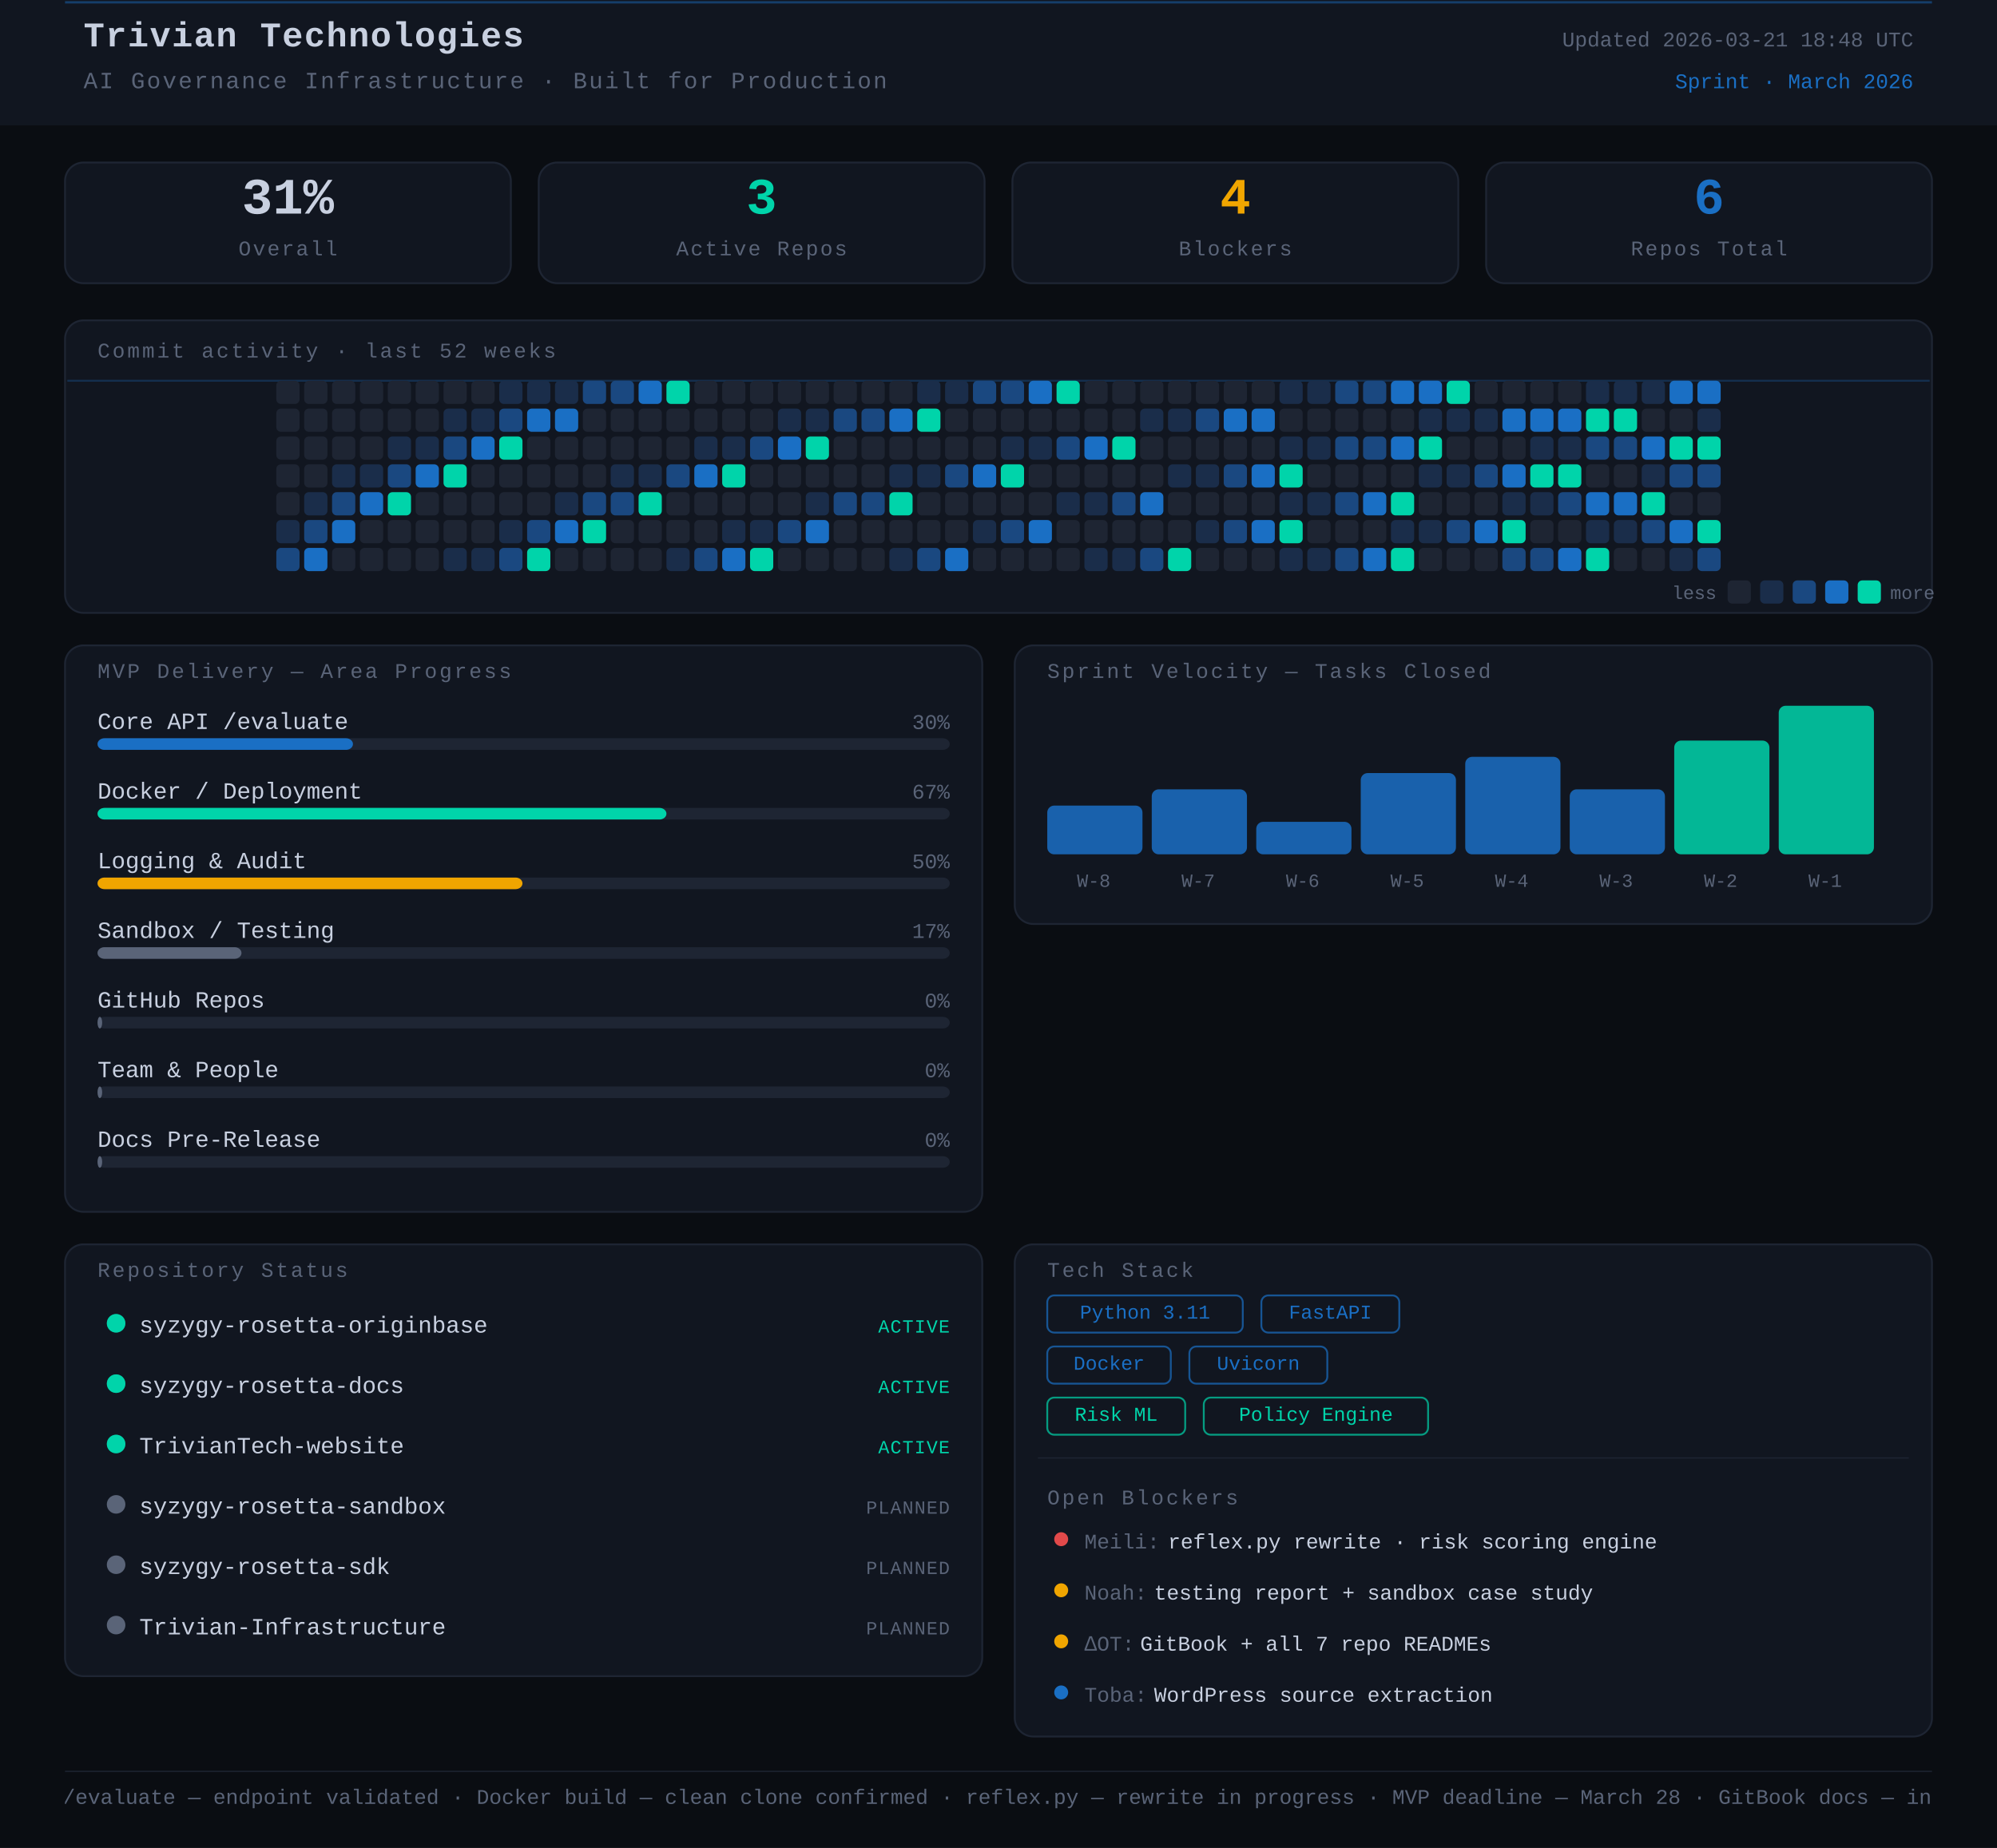
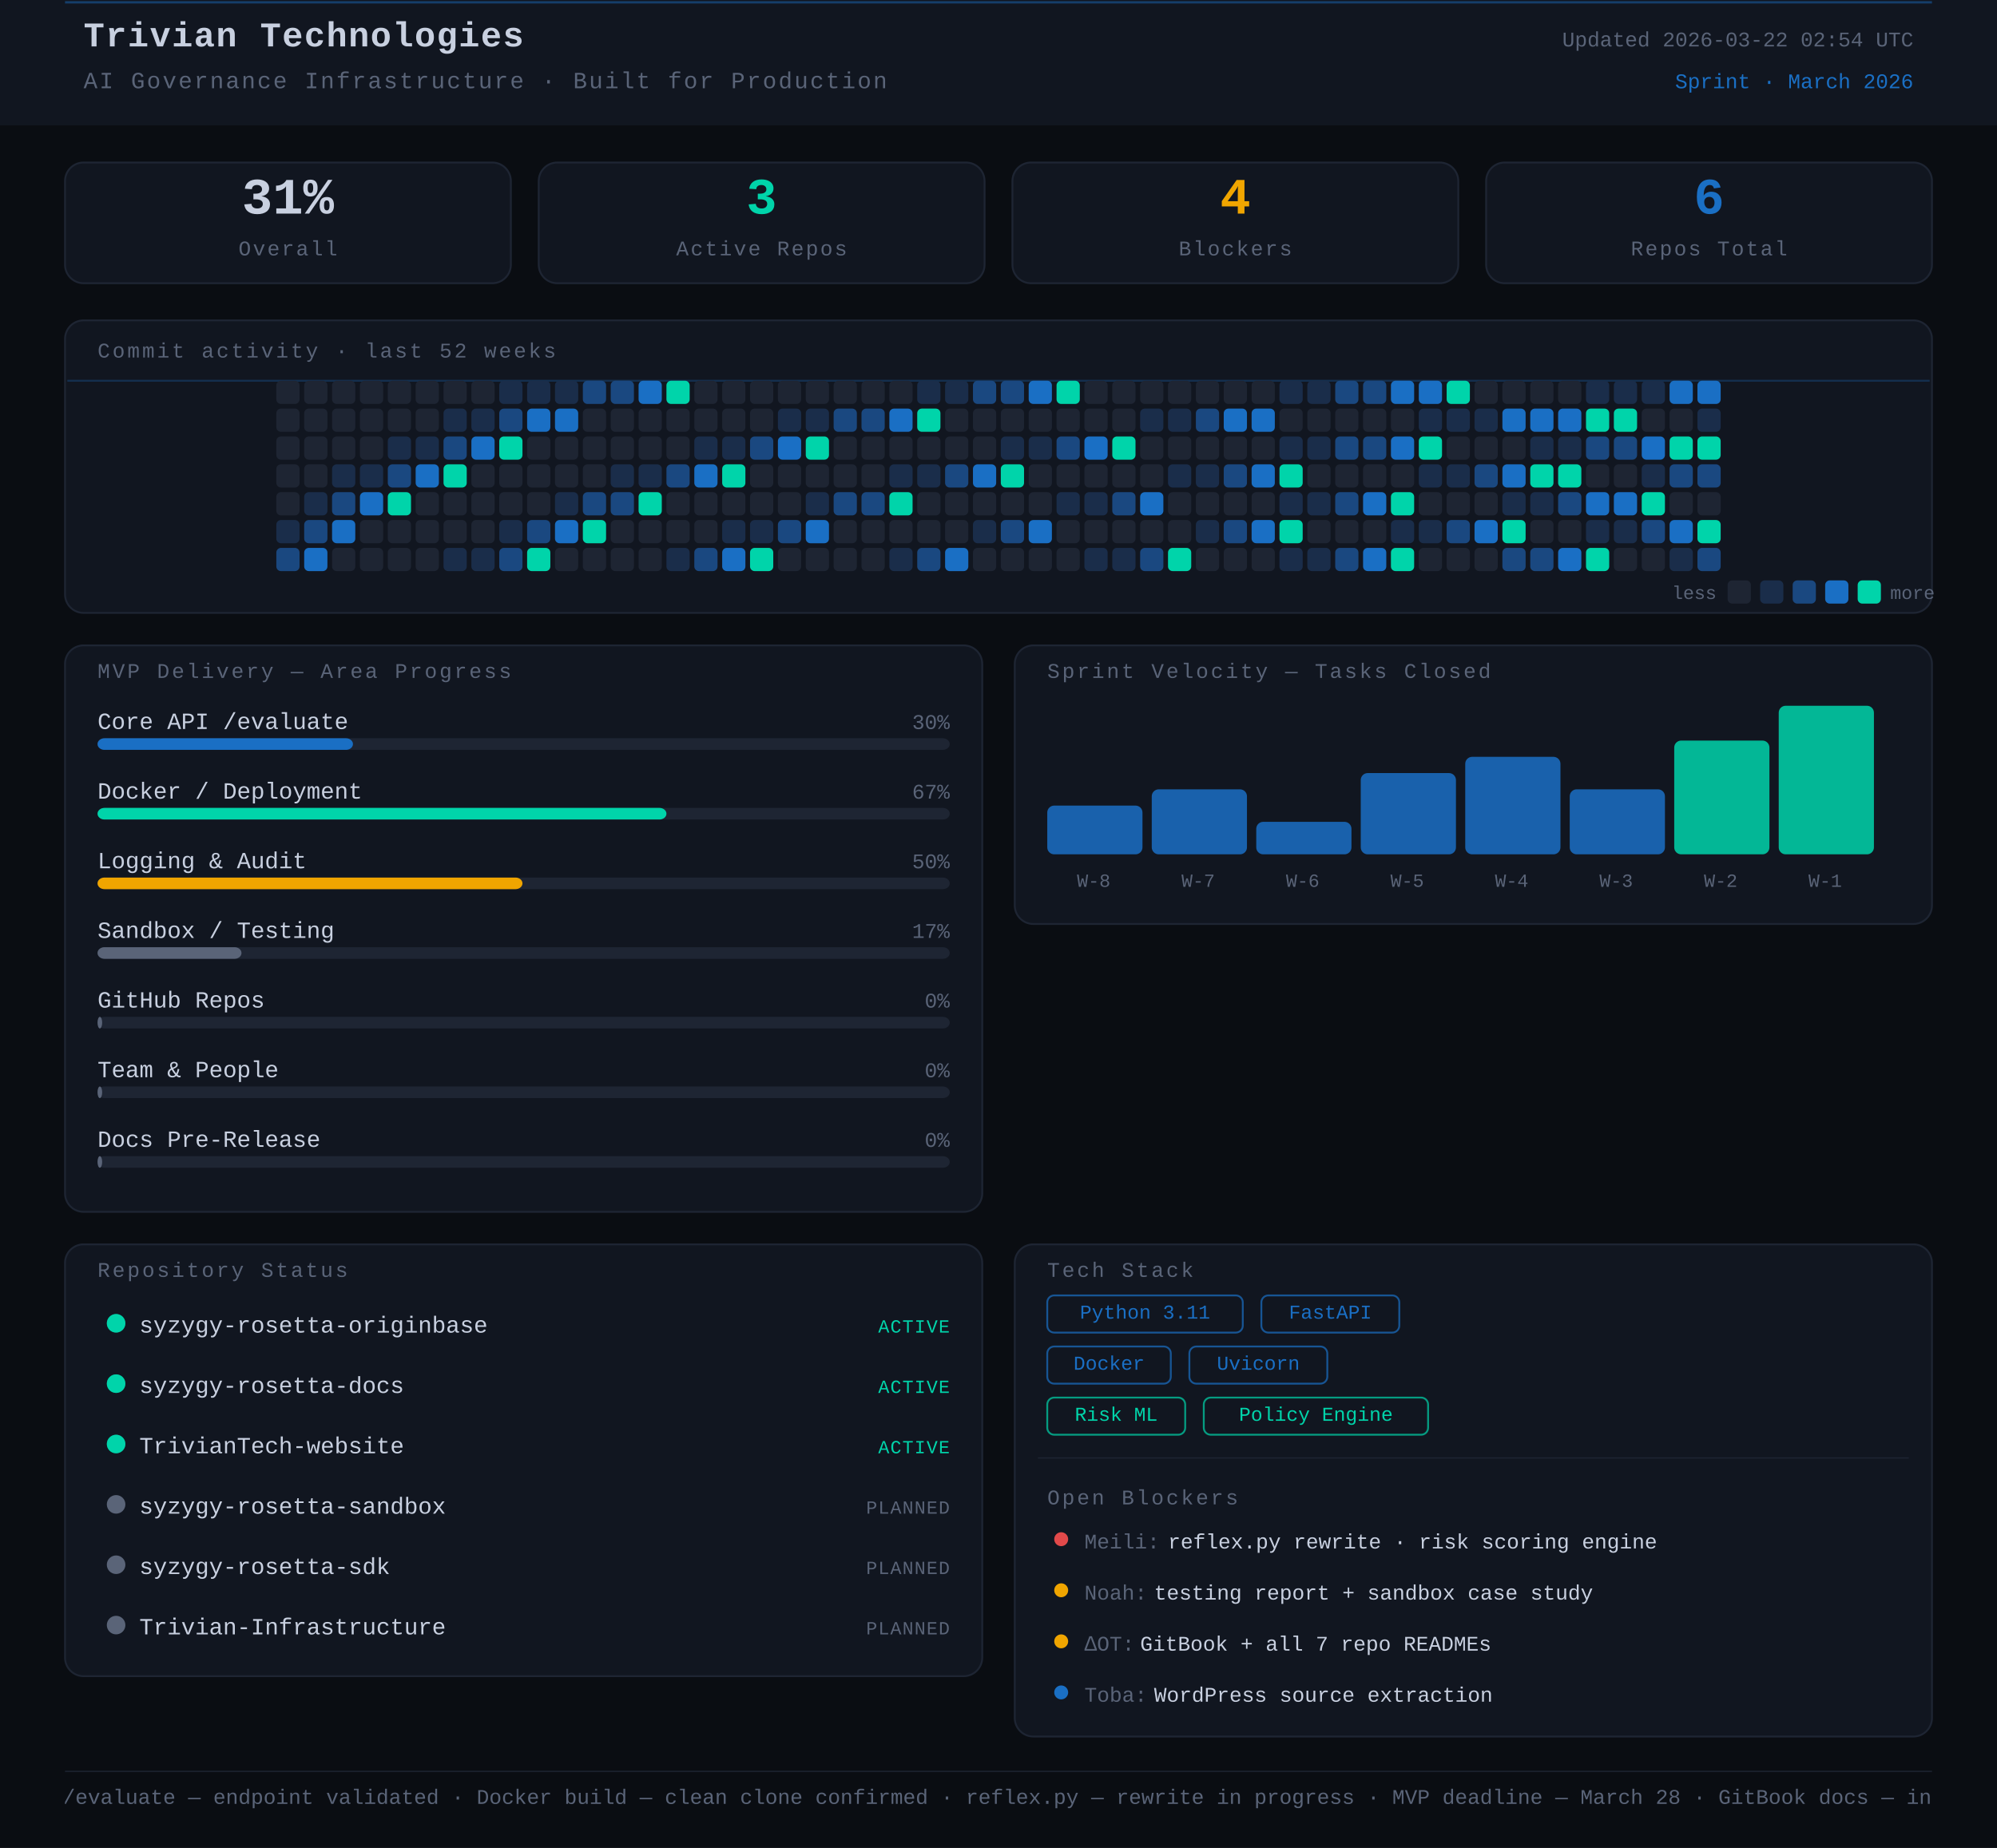
<svg xmlns="http://www.w3.org/2000/svg" width="860" height="796" viewBox="0 0 860 796">
  <rect width="860" height="796" fill="#0a0d12" />
  <style>
      text { font-family: 'JetBrains Mono', 'Courier New', monospace; }
    </style>
  <rect x="0" y="0" width="860" height="54" rx="0" fill="#111620" />
  <line x1="28" y1="1" x2="832" y2="1" stroke="#1A6FC4" stroke-width="1" opacity="0.45" />
  <text x="36" y="20" font-family="monospace" font-size="15" font-weight="700" fill="#c8d0e0" letter-spacing="0.5">Trivian Technologies</text>
  <text x="36" y="38" font-family="monospace" font-size="10" fill="#5a6478" letter-spacing="0.8">AI Governance Infrastructure · Built for Production</text>
-   <text x="824" y="20" font-family="monospace" font-size="9" fill="#5a6478" text-anchor="end">Updated 2026-03-21 18:48 UTC</text>
+   <text x="824" y="20" font-family="monospace" font-size="9" fill="#5a6478" text-anchor="end">Updated 2026-03-22 02:54 UTC</text>
  <text x="824" y="38" font-family="monospace" font-size="9" fill="#1A6FC4" text-anchor="end">Sprint · March 2026</text>
  <rect x="28" y="70" width="192" height="52" rx="8" fill="#111620" stroke="#1e2533" stroke-width="0.8" />
  <text x="124" y="92" font-family="monospace" font-size="22" font-weight="700" fill="#c8d0e0" text-anchor="middle">31%</text>
  <text x="124" y="110" font-family="monospace" font-size="9" fill="#5a6478" text-anchor="middle" letter-spacing="0.8">Overall</text>
  <rect x="232" y="70" width="192" height="52" rx="8" fill="#111620" stroke="#1e2533" stroke-width="0.8" />
  <text x="328" y="92" font-family="monospace" font-size="22" font-weight="700" fill="#00d4aa" text-anchor="middle">3</text>
  <text x="328" y="110" font-family="monospace" font-size="9" fill="#5a6478" text-anchor="middle" letter-spacing="0.8">Active Repos</text>
  <rect x="436" y="70" width="192" height="52" rx="8" fill="#111620" stroke="#1e2533" stroke-width="0.8" />
  <text x="532" y="92" font-family="monospace" font-size="22" font-weight="700" fill="#f0a500" text-anchor="middle">4</text>
  <text x="532" y="110" font-family="monospace" font-size="9" fill="#5a6478" text-anchor="middle" letter-spacing="0.8">Blockers</text>
  <rect x="640" y="70" width="192" height="52" rx="8" fill="#111620" stroke="#1e2533" stroke-width="0.8" />
  <text x="736" y="92" font-family="monospace" font-size="22" font-weight="700" fill="#1A6FC4" text-anchor="middle">6</text>
  <text x="736" y="110" font-family="monospace" font-size="9" fill="#5a6478" text-anchor="middle" letter-spacing="0.8">Repos Total</text>
  <rect x="28" y="138" width="804" height="126" rx="8" fill="#111620" stroke="#1e2533" stroke-width="0.8" />
  <text x="42" y="154" font-family="monospace" font-size="9" fill="#5a6478" letter-spacing="1" text-transform="uppercase">Commit activity · last 52 weeks</text>
  <line x1="29" y1="164" x2="831" y2="164" stroke="#1A6FC4" stroke-width="0.8" opacity="0.3">
    <animate attributeName="y1" from="164" to="262" dur="8s" repeatCount="indefinite" />
    <animate attributeName="y2" from="164" to="262" dur="8s" repeatCount="indefinite" />
  </line>
  <rect x="119" y="164" width="10" height="10" rx="2" fill="#1e2533" />
  <rect x="119" y="176" width="10" height="10" rx="2" fill="#1e2533" />
  <rect x="119" y="188" width="10" height="10" rx="2" fill="#1e2533" />
  <rect x="119" y="200" width="10" height="10" rx="2" fill="#1e2533" />
  <rect x="119" y="212" width="10" height="10" rx="2" fill="#1e2533" />
  <rect x="119" y="224" width="10" height="10" rx="2" fill="#1a2d4a" />
  <rect x="119" y="236" width="10" height="10" rx="2" fill="#1a4880" />
  <rect x="131" y="164" width="10" height="10" rx="2" fill="#1e2533" />
  <rect x="131" y="176" width="10" height="10" rx="2" fill="#1e2533" />
  <rect x="131" y="188" width="10" height="10" rx="2" fill="#1e2533" />
  <rect x="131" y="200" width="10" height="10" rx="2" fill="#1e2533" />
  <rect x="131" y="212" width="10" height="10" rx="2" fill="#1a2d4a" />
  <rect x="131" y="224" width="10" height="10" rx="2" fill="#1a4880" />
  <rect x="131" y="236" width="10" height="10" rx="2" fill="#1A6FC4" />
  <rect x="143" y="164" width="10" height="10" rx="2" fill="#1e2533" />
  <rect x="143" y="176" width="10" height="10" rx="2" fill="#1e2533" />
  <rect x="143" y="188" width="10" height="10" rx="2" fill="#1e2533" />
  <rect x="143" y="200" width="10" height="10" rx="2" fill="#1a2d4a" />
  <rect x="143" y="212" width="10" height="10" rx="2" fill="#1a4880" />
  <rect x="143" y="224" width="10" height="10" rx="2" fill="#1A6FC4" />
  <rect x="143" y="236" width="10" height="10" rx="2" fill="#1e2533" />
  <rect x="155" y="164" width="10" height="10" rx="2" fill="#1e2533" />
  <rect x="155" y="176" width="10" height="10" rx="2" fill="#1e2533" />
  <rect x="155" y="188" width="10" height="10" rx="2" fill="#1e2533" />
  <rect x="155" y="200" width="10" height="10" rx="2" fill="#1a2d4a" />
  <rect x="155" y="212" width="10" height="10" rx="2" fill="#1A6FC4" />
  <rect x="155" y="224" width="10" height="10" rx="2" fill="#1e2533" />
  <rect x="155" y="236" width="10" height="10" rx="2" fill="#1e2533" />
  <rect x="167" y="164" width="10" height="10" rx="2" fill="#1e2533" />
  <rect x="167" y="176" width="10" height="10" rx="2" fill="#1e2533" />
  <rect x="167" y="188" width="10" height="10" rx="2" fill="#1a2d4a" />
  <rect x="167" y="200" width="10" height="10" rx="2" fill="#1a4880" />
  <rect x="167" y="212" width="10" height="10" rx="2" fill="#00d4aa" />
  <rect x="167" y="224" width="10" height="10" rx="2" fill="#1e2533" />
  <rect x="167" y="236" width="10" height="10" rx="2" fill="#1e2533" />
  <rect x="179" y="164" width="10" height="10" rx="2" fill="#1e2533" />
  <rect x="179" y="176" width="10" height="10" rx="2" fill="#1e2533" />
  <rect x="179" y="188" width="10" height="10" rx="2" fill="#1a2d4a" />
  <rect x="179" y="200" width="10" height="10" rx="2" fill="#1A6FC4" />
  <rect x="179" y="212" width="10" height="10" rx="2" fill="#1e2533" />
  <rect x="179" y="224" width="10" height="10" rx="2" fill="#1e2533" />
  <rect x="179" y="236" width="10" height="10" rx="2" fill="#1e2533" />
  <rect x="191" y="164" width="10" height="10" rx="2" fill="#1e2533" />
  <rect x="191" y="176" width="10" height="10" rx="2" fill="#1a2d4a" />
  <rect x="191" y="188" width="10" height="10" rx="2" fill="#1a4880" />
  <rect x="191" y="200" width="10" height="10" rx="2" fill="#00d4aa" />
  <rect x="191" y="212" width="10" height="10" rx="2" fill="#1e2533" />
  <rect x="191" y="224" width="10" height="10" rx="2" fill="#1e2533" />
  <rect x="191" y="236" width="10" height="10" rx="2" fill="#1a2d4a" />
  <rect x="203" y="164" width="10" height="10" rx="2" fill="#1e2533" />
  <rect x="203" y="176" width="10" height="10" rx="2" fill="#1a2d4a" />
  <rect x="203" y="188" width="10" height="10" rx="2" fill="#1A6FC4" />
  <rect x="203" y="200" width="10" height="10" rx="2" fill="#1e2533" />
  <rect x="203" y="212" width="10" height="10" rx="2" fill="#1e2533" />
  <rect x="203" y="224" width="10" height="10" rx="2" fill="#1e2533" />
  <rect x="203" y="236" width="10" height="10" rx="2" fill="#1a2d4a" />
  <rect x="215" y="164" width="10" height="10" rx="2" fill="#1a2d4a" />
  <rect x="215" y="176" width="10" height="10" rx="2" fill="#1a4880" />
  <rect x="215" y="188" width="10" height="10" rx="2" fill="#00d4aa" />
  <rect x="215" y="200" width="10" height="10" rx="2" fill="#1e2533" />
  <rect x="215" y="212" width="10" height="10" rx="2" fill="#1e2533" />
  <rect x="215" y="224" width="10" height="10" rx="2" fill="#1a2d4a" />
  <rect x="215" y="236" width="10" height="10" rx="2" fill="#1a4880" />
  <rect x="227" y="164" width="10" height="10" rx="2" fill="#1a2d4a" />
  <rect x="227" y="176" width="10" height="10" rx="2" fill="#1A6FC4" />
  <rect x="227" y="188" width="10" height="10" rx="2" fill="#1e2533" />
  <rect x="227" y="200" width="10" height="10" rx="2" fill="#1e2533" />
  <rect x="227" y="212" width="10" height="10" rx="2" fill="#1e2533" />
  <rect x="227" y="224" width="10" height="10" rx="2" fill="#1a4880" />
  <rect x="227" y="236" width="10" height="10" rx="2" fill="#00d4aa" />
  <rect x="239" y="164" width="10" height="10" rx="2" fill="#1a2d4a" />
  <rect x="239" y="176" width="10" height="10" rx="2" fill="#1A6FC4" />
  <rect x="239" y="188" width="10" height="10" rx="2" fill="#1e2533" />
  <rect x="239" y="200" width="10" height="10" rx="2" fill="#1e2533" />
  <rect x="239" y="212" width="10" height="10" rx="2" fill="#1a2d4a" />
  <rect x="239" y="224" width="10" height="10" rx="2" fill="#1A6FC4" />
  <rect x="239" y="236" width="10" height="10" rx="2" fill="#1e2533" />
  <rect x="251" y="164" width="10" height="10" rx="2" fill="#1a4880" />
  <rect x="251" y="176" width="10" height="10" rx="2" fill="#1e2533" />
  <rect x="251" y="188" width="10" height="10" rx="2" fill="#1e2533" />
  <rect x="251" y="200" width="10" height="10" rx="2" fill="#1e2533" />
  <rect x="251" y="212" width="10" height="10" rx="2" fill="#1a4880" />
  <rect x="251" y="224" width="10" height="10" rx="2" fill="#00d4aa" />
  <rect x="251" y="236" width="10" height="10" rx="2" fill="#1e2533" />
  <rect x="263" y="164" width="10" height="10" rx="2" fill="#1a4880" />
  <rect x="263" y="176" width="10" height="10" rx="2" fill="#1e2533" />
  <rect x="263" y="188" width="10" height="10" rx="2" fill="#1e2533" />
  <rect x="263" y="200" width="10" height="10" rx="2" fill="#1a2d4a" />
  <rect x="263" y="212" width="10" height="10" rx="2" fill="#1a4880" />
  <rect x="263" y="224" width="10" height="10" rx="2" fill="#1e2533" />
  <rect x="263" y="236" width="10" height="10" rx="2" fill="#1e2533" />
  <rect x="275" y="164" width="10" height="10" rx="2" fill="#1A6FC4" />
  <rect x="275" y="176" width="10" height="10" rx="2" fill="#1e2533" />
  <rect x="275" y="188" width="10" height="10" rx="2" fill="#1e2533" />
  <rect x="275" y="200" width="10" height="10" rx="2" fill="#1a2d4a" />
  <rect x="275" y="212" width="10" height="10" rx="2" fill="#00d4aa" />
  <rect x="275" y="224" width="10" height="10" rx="2" fill="#1e2533" />
  <rect x="275" y="236" width="10" height="10" rx="2" fill="#1e2533" />
  <rect x="287" y="164" width="10" height="10" rx="2" fill="#00d4aa" />
  <rect x="287" y="176" width="10" height="10" rx="2" fill="#1e2533" />
  <rect x="287" y="188" width="10" height="10" rx="2" fill="#1e2533" />
  <rect x="287" y="200" width="10" height="10" rx="2" fill="#1a4880" />
  <rect x="287" y="212" width="10" height="10" rx="2" fill="#1e2533" />
  <rect x="287" y="224" width="10" height="10" rx="2" fill="#1e2533" />
  <rect x="287" y="236" width="10" height="10" rx="2" fill="#1a2d4a" />
  <rect x="299" y="164" width="10" height="10" rx="2" fill="#1e2533" />
  <rect x="299" y="176" width="10" height="10" rx="2" fill="#1e2533" />
  <rect x="299" y="188" width="10" height="10" rx="2" fill="#1a2d4a" />
  <rect x="299" y="200" width="10" height="10" rx="2" fill="#1A6FC4" />
  <rect x="299" y="212" width="10" height="10" rx="2" fill="#1e2533" />
  <rect x="299" y="224" width="10" height="10" rx="2" fill="#1e2533" />
  <rect x="299" y="236" width="10" height="10" rx="2" fill="#1a4880" />
  <rect x="311" y="164" width="10" height="10" rx="2" fill="#1e2533" />
  <rect x="311" y="176" width="10" height="10" rx="2" fill="#1e2533" />
  <rect x="311" y="188" width="10" height="10" rx="2" fill="#1a2d4a" />
  <rect x="311" y="200" width="10" height="10" rx="2" fill="#00d4aa" />
  <rect x="311" y="212" width="10" height="10" rx="2" fill="#1e2533" />
  <rect x="311" y="224" width="10" height="10" rx="2" fill="#1a2d4a" />
  <rect x="311" y="236" width="10" height="10" rx="2" fill="#1A6FC4" />
  <rect x="323" y="164" width="10" height="10" rx="2" fill="#1e2533" />
  <rect x="323" y="176" width="10" height="10" rx="2" fill="#1e2533" />
  <rect x="323" y="188" width="10" height="10" rx="2" fill="#1a4880" />
  <rect x="323" y="200" width="10" height="10" rx="2" fill="#1e2533" />
  <rect x="323" y="212" width="10" height="10" rx="2" fill="#1e2533" />
  <rect x="323" y="224" width="10" height="10" rx="2" fill="#1a2d4a" />
  <rect x="323" y="236" width="10" height="10" rx="2" fill="#00d4aa" />
  <rect x="335" y="164" width="10" height="10" rx="2" fill="#1e2533" />
  <rect x="335" y="176" width="10" height="10" rx="2" fill="#1a2d4a" />
  <rect x="335" y="188" width="10" height="10" rx="2" fill="#1A6FC4" />
  <rect x="335" y="200" width="10" height="10" rx="2" fill="#1e2533" />
  <rect x="335" y="212" width="10" height="10" rx="2" fill="#1e2533" />
  <rect x="335" y="224" width="10" height="10" rx="2" fill="#1a4880" />
  <rect x="335" y="236" width="10" height="10" rx="2" fill="#1e2533" />
  <rect x="347" y="164" width="10" height="10" rx="2" fill="#1e2533" />
  <rect x="347" y="176" width="10" height="10" rx="2" fill="#1a2d4a" />
  <rect x="347" y="188" width="10" height="10" rx="2" fill="#00d4aa" />
  <rect x="347" y="200" width="10" height="10" rx="2" fill="#1e2533" />
  <rect x="347" y="212" width="10" height="10" rx="2" fill="#1a2d4a" />
  <rect x="347" y="224" width="10" height="10" rx="2" fill="#1A6FC4" />
  <rect x="347" y="236" width="10" height="10" rx="2" fill="#1e2533" />
  <rect x="359" y="164" width="10" height="10" rx="2" fill="#1e2533" />
  <rect x="359" y="176" width="10" height="10" rx="2" fill="#1a4880" />
  <rect x="359" y="188" width="10" height="10" rx="2" fill="#1e2533" />
  <rect x="359" y="200" width="10" height="10" rx="2" fill="#1e2533" />
  <rect x="359" y="212" width="10" height="10" rx="2" fill="#1a4880" />
  <rect x="359" y="224" width="10" height="10" rx="2" fill="#1e2533" />
  <rect x="359" y="236" width="10" height="10" rx="2" fill="#1e2533" />
  <rect x="371" y="164" width="10" height="10" rx="2" fill="#1e2533" />
  <rect x="371" y="176" width="10" height="10" rx="2" fill="#1a4880" />
  <rect x="371" y="188" width="10" height="10" rx="2" fill="#1e2533" />
  <rect x="371" y="200" width="10" height="10" rx="2" fill="#1e2533" />
  <rect x="371" y="212" width="10" height="10" rx="2" fill="#1a4880" />
  <rect x="371" y="224" width="10" height="10" rx="2" fill="#1e2533" />
  <rect x="371" y="236" width="10" height="10" rx="2" fill="#1e2533" />
  <rect x="383" y="164" width="10" height="10" rx="2" fill="#1e2533" />
  <rect x="383" y="176" width="10" height="10" rx="2" fill="#1A6FC4" />
  <rect x="383" y="188" width="10" height="10" rx="2" fill="#1e2533" />
  <rect x="383" y="200" width="10" height="10" rx="2" fill="#1a2d4a" />
  <rect x="383" y="212" width="10" height="10" rx="2" fill="#00d4aa" />
  <rect x="383" y="224" width="10" height="10" rx="2" fill="#1e2533" />
  <rect x="383" y="236" width="10" height="10" rx="2" fill="#1a2d4a" />
  <rect x="395" y="164" width="10" height="10" rx="2" fill="#1a2d4a" />
  <rect x="395" y="176" width="10" height="10" rx="2" fill="#00d4aa" />
  <rect x="395" y="188" width="10" height="10" rx="2" fill="#1e2533" />
  <rect x="395" y="200" width="10" height="10" rx="2" fill="#1a2d4a" />
  <rect x="395" y="212" width="10" height="10" rx="2" fill="#1e2533" />
  <rect x="395" y="224" width="10" height="10" rx="2" fill="#1e2533" />
  <rect x="395" y="236" width="10" height="10" rx="2" fill="#1a4880" />
  <rect x="407" y="164" width="10" height="10" rx="2" fill="#1a2d4a" />
  <rect x="407" y="176" width="10" height="10" rx="2" fill="#1e2533" />
  <rect x="407" y="188" width="10" height="10" rx="2" fill="#1e2533" />
  <rect x="407" y="200" width="10" height="10" rx="2" fill="#1a4880" />
  <rect x="407" y="212" width="10" height="10" rx="2" fill="#1e2533" />
  <rect x="407" y="224" width="10" height="10" rx="2" fill="#1e2533" />
  <rect x="407" y="236" width="10" height="10" rx="2" fill="#1A6FC4" />
  <rect x="419" y="164" width="10" height="10" rx="2" fill="#1a4880" />
  <rect x="419" y="176" width="10" height="10" rx="2" fill="#1e2533" />
  <rect x="419" y="188" width="10" height="10" rx="2" fill="#1e2533" />
  <rect x="419" y="200" width="10" height="10" rx="2" fill="#1A6FC4" />
  <rect x="419" y="212" width="10" height="10" rx="2" fill="#1e2533" />
  <rect x="419" y="224" width="10" height="10" rx="2" fill="#1a2d4a" />
  <rect x="419" y="236" width="10" height="10" rx="2" fill="#1e2533" />
  <rect x="431" y="164" width="10" height="10" rx="2" fill="#1a4880" />
  <rect x="431" y="176" width="10" height="10" rx="2" fill="#1e2533" />
  <rect x="431" y="188" width="10" height="10" rx="2" fill="#1a2d4a" />
  <rect x="431" y="200" width="10" height="10" rx="2" fill="#00d4aa" />
  <rect x="431" y="212" width="10" height="10" rx="2" fill="#1e2533" />
  <rect x="431" y="224" width="10" height="10" rx="2" fill="#1a4880" />
  <rect x="431" y="236" width="10" height="10" rx="2" fill="#1e2533" />
  <rect x="443" y="164" width="10" height="10" rx="2" fill="#1A6FC4" />
  <rect x="443" y="176" width="10" height="10" rx="2" fill="#1e2533" />
  <rect x="443" y="188" width="10" height="10" rx="2" fill="#1a2d4a" />
  <rect x="443" y="200" width="10" height="10" rx="2" fill="#1e2533" />
  <rect x="443" y="212" width="10" height="10" rx="2" fill="#1e2533" />
  <rect x="443" y="224" width="10" height="10" rx="2" fill="#1A6FC4" />
  <rect x="443" y="236" width="10" height="10" rx="2" fill="#1e2533" />
  <rect x="455" y="164" width="10" height="10" rx="2" fill="#00d4aa" />
  <rect x="455" y="176" width="10" height="10" rx="2" fill="#1e2533" />
  <rect x="455" y="188" width="10" height="10" rx="2" fill="#1a4880" />
  <rect x="455" y="200" width="10" height="10" rx="2" fill="#1e2533" />
  <rect x="455" y="212" width="10" height="10" rx="2" fill="#1a2d4a" />
  <rect x="455" y="224" width="10" height="10" rx="2" fill="#1e2533" />
  <rect x="455" y="236" width="10" height="10" rx="2" fill="#1e2533" />
  <rect x="467" y="164" width="10" height="10" rx="2" fill="#1e2533" />
  <rect x="467" y="176" width="10" height="10" rx="2" fill="#1e2533" />
  <rect x="467" y="188" width="10" height="10" rx="2" fill="#1A6FC4" />
  <rect x="467" y="200" width="10" height="10" rx="2" fill="#1e2533" />
  <rect x="467" y="212" width="10" height="10" rx="2" fill="#1a2d4a" />
  <rect x="467" y="224" width="10" height="10" rx="2" fill="#1e2533" />
  <rect x="467" y="236" width="10" height="10" rx="2" fill="#1a2d4a" />
  <rect x="479" y="164" width="10" height="10" rx="2" fill="#1e2533" />
  <rect x="479" y="176" width="10" height="10" rx="2" fill="#1e2533" />
  <rect x="479" y="188" width="10" height="10" rx="2" fill="#00d4aa" />
  <rect x="479" y="200" width="10" height="10" rx="2" fill="#1e2533" />
  <rect x="479" y="212" width="10" height="10" rx="2" fill="#1a4880" />
  <rect x="479" y="224" width="10" height="10" rx="2" fill="#1e2533" />
  <rect x="479" y="236" width="10" height="10" rx="2" fill="#1a2d4a" />
  <rect x="491" y="164" width="10" height="10" rx="2" fill="#1e2533" />
  <rect x="491" y="176" width="10" height="10" rx="2" fill="#1a2d4a" />
  <rect x="491" y="188" width="10" height="10" rx="2" fill="#1e2533" />
  <rect x="491" y="200" width="10" height="10" rx="2" fill="#1e2533" />
  <rect x="491" y="212" width="10" height="10" rx="2" fill="#1A6FC4" />
  <rect x="491" y="224" width="10" height="10" rx="2" fill="#1e2533" />
  <rect x="491" y="236" width="10" height="10" rx="2" fill="#1a4880" />
  <rect x="503" y="164" width="10" height="10" rx="2" fill="#1e2533" />
  <rect x="503" y="176" width="10" height="10" rx="2" fill="#1a2d4a" />
  <rect x="503" y="188" width="10" height="10" rx="2" fill="#1e2533" />
  <rect x="503" y="200" width="10" height="10" rx="2" fill="#1a2d4a" />
  <rect x="503" y="212" width="10" height="10" rx="2" fill="#1e2533" />
  <rect x="503" y="224" width="10" height="10" rx="2" fill="#1e2533" />
  <rect x="503" y="236" width="10" height="10" rx="2" fill="#00d4aa" />
  <rect x="515" y="164" width="10" height="10" rx="2" fill="#1e2533" />
  <rect x="515" y="176" width="10" height="10" rx="2" fill="#1a4880" />
  <rect x="515" y="188" width="10" height="10" rx="2" fill="#1e2533" />
  <rect x="515" y="200" width="10" height="10" rx="2" fill="#1a2d4a" />
  <rect x="515" y="212" width="10" height="10" rx="2" fill="#1e2533" />
  <rect x="515" y="224" width="10" height="10" rx="2" fill="#1a2d4a" />
  <rect x="515" y="236" width="10" height="10" rx="2" fill="#1e2533" />
  <rect x="527" y="164" width="10" height="10" rx="2" fill="#1e2533" />
  <rect x="527" y="176" width="10" height="10" rx="2" fill="#1A6FC4" />
  <rect x="527" y="188" width="10" height="10" rx="2" fill="#1e2533" />
  <rect x="527" y="200" width="10" height="10" rx="2" fill="#1a4880" />
  <rect x="527" y="212" width="10" height="10" rx="2" fill="#1e2533" />
  <rect x="527" y="224" width="10" height="10" rx="2" fill="#1a4880" />
  <rect x="527" y="236" width="10" height="10" rx="2" fill="#1e2533" />
  <rect x="539" y="164" width="10" height="10" rx="2" fill="#1e2533" />
  <rect x="539" y="176" width="10" height="10" rx="2" fill="#1A6FC4" />
  <rect x="539" y="188" width="10" height="10" rx="2" fill="#1e2533" />
  <rect x="539" y="200" width="10" height="10" rx="2" fill="#1A6FC4" />
  <rect x="539" y="212" width="10" height="10" rx="2" fill="#1e2533" />
  <rect x="539" y="224" width="10" height="10" rx="2" fill="#1A6FC4" />
  <rect x="539" y="236" width="10" height="10" rx="2" fill="#1e2533" />
  <rect x="551" y="164" width="10" height="10" rx="2" fill="#1a2d4a" />
  <rect x="551" y="176" width="10" height="10" rx="2" fill="#1e2533" />
  <rect x="551" y="188" width="10" height="10" rx="2" fill="#1a2d4a" />
  <rect x="551" y="200" width="10" height="10" rx="2" fill="#00d4aa" />
  <rect x="551" y="212" width="10" height="10" rx="2" fill="#1a2d4a" />
  <rect x="551" y="224" width="10" height="10" rx="2" fill="#00d4aa" />
  <rect x="551" y="236" width="10" height="10" rx="2" fill="#1a2d4a" />
  <rect x="563" y="164" width="10" height="10" rx="2" fill="#1a2d4a" />
  <rect x="563" y="176" width="10" height="10" rx="2" fill="#1e2533" />
  <rect x="563" y="188" width="10" height="10" rx="2" fill="#1a2d4a" />
  <rect x="563" y="200" width="10" height="10" rx="2" fill="#1e2533" />
  <rect x="563" y="212" width="10" height="10" rx="2" fill="#1a2d4a" />
  <rect x="563" y="224" width="10" height="10" rx="2" fill="#1e2533" />
  <rect x="563" y="236" width="10" height="10" rx="2" fill="#1a2d4a" />
  <rect x="575" y="164" width="10" height="10" rx="2" fill="#1a4880" />
  <rect x="575" y="176" width="10" height="10" rx="2" fill="#1e2533" />
  <rect x="575" y="188" width="10" height="10" rx="2" fill="#1a4880" />
  <rect x="575" y="200" width="10" height="10" rx="2" fill="#1e2533" />
  <rect x="575" y="212" width="10" height="10" rx="2" fill="#1a4880" />
  <rect x="575" y="224" width="10" height="10" rx="2" fill="#1e2533" />
  <rect x="575" y="236" width="10" height="10" rx="2" fill="#1a4880" />
  <rect x="587" y="164" width="10" height="10" rx="2" fill="#1a4880" />
  <rect x="587" y="176" width="10" height="10" rx="2" fill="#1e2533" />
  <rect x="587" y="188" width="10" height="10" rx="2" fill="#1a4880" />
  <rect x="587" y="200" width="10" height="10" rx="2" fill="#1e2533" />
  <rect x="587" y="212" width="10" height="10" rx="2" fill="#1A6FC4" />
  <rect x="587" y="224" width="10" height="10" rx="2" fill="#1e2533" />
  <rect x="587" y="236" width="10" height="10" rx="2" fill="#1A6FC4" />
  <rect x="599" y="164" width="10" height="10" rx="2" fill="#1A6FC4" />
  <rect x="599" y="176" width="10" height="10" rx="2" fill="#1e2533" />
  <rect x="599" y="188" width="10" height="10" rx="2" fill="#1A6FC4" />
  <rect x="599" y="200" width="10" height="10" rx="2" fill="#1e2533" />
  <rect x="599" y="212" width="10" height="10" rx="2" fill="#00d4aa" />
  <rect x="599" y="224" width="10" height="10" rx="2" fill="#1a2d4a" />
  <rect x="599" y="236" width="10" height="10" rx="2" fill="#00d4aa" />
  <rect x="611" y="164" width="10" height="10" rx="2" fill="#1A6FC4" />
  <rect x="611" y="176" width="10" height="10" rx="2" fill="#1a2d4a" />
  <rect x="611" y="188" width="10" height="10" rx="2" fill="#00d4aa" />
  <rect x="611" y="200" width="10" height="10" rx="2" fill="#1a2d4a" />
  <rect x="611" y="212" width="10" height="10" rx="2" fill="#1e2533" />
  <rect x="611" y="224" width="10" height="10" rx="2" fill="#1a2d4a" />
  <rect x="611" y="236" width="10" height="10" rx="2" fill="#1e2533" />
  <rect x="623" y="164" width="10" height="10" rx="2" fill="#00d4aa" />
  <rect x="623" y="176" width="10" height="10" rx="2" fill="#1a2d4a" />
  <rect x="623" y="188" width="10" height="10" rx="2" fill="#1e2533" />
  <rect x="623" y="200" width="10" height="10" rx="2" fill="#1a2d4a" />
  <rect x="623" y="212" width="10" height="10" rx="2" fill="#1e2533" />
  <rect x="623" y="224" width="10" height="10" rx="2" fill="#1a4880" />
  <rect x="623" y="236" width="10" height="10" rx="2" fill="#1e2533" />
  <rect x="635" y="164" width="10" height="10" rx="2" fill="#1e2533" />
  <rect x="635" y="176" width="10" height="10" rx="2" fill="#1a2d4a" />
  <rect x="635" y="188" width="10" height="10" rx="2" fill="#1e2533" />
  <rect x="635" y="200" width="10" height="10" rx="2" fill="#1a4880" />
  <rect x="635" y="212" width="10" height="10" rx="2" fill="#1e2533" />
  <rect x="635" y="224" width="10" height="10" rx="2" fill="#1A6FC4" />
  <rect x="635" y="236" width="10" height="10" rx="2" fill="#1e2533" />
  <rect x="647" y="164" width="10" height="10" rx="2" fill="#1e2533" />
  <rect x="647" y="176" width="10" height="10" rx="2" fill="#1A6FC4" />
  <rect x="647" y="188" width="10" height="10" rx="2" fill="#1e2533" />
  <rect x="647" y="200" width="10" height="10" rx="2" fill="#1A6FC4" />
  <rect x="647" y="212" width="10" height="10" rx="2" fill="#1a2d4a" />
  <rect x="647" y="224" width="10" height="10" rx="2" fill="#00d4aa" />
  <rect x="647" y="236" width="10" height="10" rx="2" fill="#1a4880" />
  <rect x="659" y="164" width="10" height="10" rx="2" fill="#1e2533" />
  <rect x="659" y="176" width="10" height="10" rx="2" fill="#1A6FC4" />
  <rect x="659" y="188" width="10" height="10" rx="2" fill="#1a2d4a" />
  <rect x="659" y="200" width="10" height="10" rx="2" fill="#00d4aa" />
  <rect x="659" y="212" width="10" height="10" rx="2" fill="#1a2d4a" />
  <rect x="659" y="224" width="10" height="10" rx="2" fill="#1e2533" />
  <rect x="659" y="236" width="10" height="10" rx="2" fill="#1a4880" />
  <rect x="671" y="164" width="10" height="10" rx="2" fill="#1e2533" />
  <rect x="671" y="176" width="10" height="10" rx="2" fill="#1A6FC4" />
  <rect x="671" y="188" width="10" height="10" rx="2" fill="#1a2d4a" />
  <rect x="671" y="200" width="10" height="10" rx="2" fill="#00d4aa" />
  <rect x="671" y="212" width="10" height="10" rx="2" fill="#1a4880" />
  <rect x="671" y="224" width="10" height="10" rx="2" fill="#1e2533" />
  <rect x="671" y="236" width="10" height="10" rx="2" fill="#1A6FC4" />
  <rect x="683" y="164" width="10" height="10" rx="2" fill="#1a2d4a" />
  <rect x="683" y="176" width="10" height="10" rx="2" fill="#00d4aa" />
  <rect x="683" y="188" width="10" height="10" rx="2" fill="#1a4880" />
  <rect x="683" y="200" width="10" height="10" rx="2" fill="#1e2533" />
  <rect x="683" y="212" width="10" height="10" rx="2" fill="#1A6FC4" />
  <rect x="683" y="224" width="10" height="10" rx="2" fill="#1a2d4a" />
  <rect x="683" y="236" width="10" height="10" rx="2" fill="#00d4aa" />
  <rect x="695" y="164" width="10" height="10" rx="2" fill="#1a2d4a" />
  <rect x="695" y="176" width="10" height="10" rx="2" fill="#00d4aa" />
  <rect x="695" y="188" width="10" height="10" rx="2" fill="#1a4880" />
  <rect x="695" y="200" width="10" height="10" rx="2" fill="#1e2533" />
  <rect x="695" y="212" width="10" height="10" rx="2" fill="#1A6FC4" />
  <rect x="695" y="224" width="10" height="10" rx="2" fill="#1a2d4a" />
  <rect x="695" y="236" width="10" height="10" rx="2" fill="#1e2533" />
  <rect x="707" y="164" width="10" height="10" rx="2" fill="#1a2d4a" />
  <rect x="707" y="176" width="10" height="10" rx="2" fill="#1e2533" />
  <rect x="707" y="188" width="10" height="10" rx="2" fill="#1A6FC4" />
  <rect x="707" y="200" width="10" height="10" rx="2" fill="#1a2d4a" />
  <rect x="707" y="212" width="10" height="10" rx="2" fill="#00d4aa" />
  <rect x="707" y="224" width="10" height="10" rx="2" fill="#1a4880" />
  <rect x="707" y="236" width="10" height="10" rx="2" fill="#1e2533" />
  <rect x="719" y="164" width="10" height="10" rx="2" fill="#1A6FC4" />
  <rect x="719" y="176" width="10" height="10" rx="2" fill="#1e2533" />
  <rect x="719" y="188" width="10" height="10" rx="2" fill="#00d4aa" />
  <rect x="719" y="200" width="10" height="10" rx="2" fill="#1a4880" />
  <rect x="719" y="212" width="10" height="10" rx="2" fill="#1e2533" />
  <rect x="719" y="224" width="10" height="10" rx="2" fill="#1A6FC4" />
  <rect x="719" y="236" width="10" height="10" rx="2" fill="#1a2d4a" />
  <rect x="731" y="164" width="10" height="10" rx="2" fill="#1A6FC4" />
  <rect x="731" y="176" width="10" height="10" rx="2" fill="#1a2d4a" />
  <rect x="731" y="188" width="10" height="10" rx="2" fill="#00d4aa" />
  <rect x="731" y="200" width="10" height="10" rx="2" fill="#1a4880" />
  <rect x="731" y="212" width="10" height="10" rx="2" fill="#1e2533" />
  <rect x="731" y="224" width="10" height="10" rx="2" fill="#00d4aa" />
  <rect x="731" y="236" width="10" height="10" rx="2" fill="#1a4880" />
  <text x="720" y="258" font-family="monospace" font-size="8" fill="#5a6478">less</text>
  <rect x="744" y="250" width="10" height="10" rx="2" fill="#1e2533" />
  <rect x="758" y="250" width="10" height="10" rx="2" fill="#1a2d4a" />
  <rect x="772" y="250" width="10" height="10" rx="2" fill="#1a4880" />
  <rect x="786" y="250" width="10" height="10" rx="2" fill="#1A6FC4" />
  <rect x="800" y="250" width="10" height="10" rx="2" fill="#00d4aa" />
  <text x="814" y="258" font-family="monospace" font-size="8" fill="#5a6478">more</text>
  <rect x="28" y="278" width="395" height="244" rx="8" fill="#111620" stroke="#1e2533" stroke-width="0.8" />
  <text x="42" y="292" font-family="monospace" font-size="9" fill="#5a6478" letter-spacing="1">MVP Delivery — Area Progress</text>
  <text x="42" y="314" font-family="monospace" font-size="10" fill="#c8d0e0">Core API  /evaluate</text>
  <text x="409" y="314" font-family="monospace" font-size="9" fill="#5a6478" text-anchor="end">30%</text>
  <rect x="42" y="318" width="367" height="5" rx="3" fill="#1e2533" />
  <rect x="42" y="318" width="110" height="5" rx="3" fill="#1A6FC4">
    <animate attributeName="width" from="0" to="110" dur="1.2s" fill="freeze" calcMode="spline" keySplines="0.22 1 0.36 1" />
  </rect>
  <text x="42" y="344" font-family="monospace" font-size="10" fill="#c8d0e0">Docker / Deployment</text>
  <text x="409" y="344" font-family="monospace" font-size="9" fill="#5a6478" text-anchor="end">67%</text>
  <rect x="42" y="348" width="367" height="5" rx="3" fill="#1e2533" />
  <rect x="42" y="348" width="245" height="5" rx="3" fill="#00d4aa">
    <animate attributeName="width" from="0" to="245" dur="1.2s" fill="freeze" calcMode="spline" keySplines="0.22 1 0.36 1" />
  </rect>
  <text x="42" y="374" font-family="monospace" font-size="10" fill="#c8d0e0">Logging &amp; Audit</text>
  <text x="409" y="374" font-family="monospace" font-size="9" fill="#5a6478" text-anchor="end">50%</text>
  <rect x="42" y="378" width="367" height="5" rx="3" fill="#1e2533" />
  <rect x="42" y="378" width="183" height="5" rx="3" fill="#f0a500">
    <animate attributeName="width" from="0" to="183" dur="1.2s" fill="freeze" calcMode="spline" keySplines="0.22 1 0.36 1" />
  </rect>
  <text x="42" y="404" font-family="monospace" font-size="10" fill="#c8d0e0">Sandbox / Testing</text>
  <text x="409" y="404" font-family="monospace" font-size="9" fill="#5a6478" text-anchor="end">17%</text>
  <rect x="42" y="408" width="367" height="5" rx="3" fill="#1e2533" />
  <rect x="42" y="408" width="62" height="5" rx="3" fill="#5a6478">
    <animate attributeName="width" from="0" to="62" dur="1.2s" fill="freeze" calcMode="spline" keySplines="0.22 1 0.36 1" />
  </rect>
  <text x="42" y="434" font-family="monospace" font-size="10" fill="#c8d0e0">GitHub Repos</text>
  <text x="409" y="434" font-family="monospace" font-size="9" fill="#5a6478" text-anchor="end">0%</text>
  <rect x="42" y="438" width="367" height="5" rx="3" fill="#1e2533" />
  <rect x="42" y="438" width="2" height="5" rx="3" fill="#5a6478">
    <animate attributeName="width" from="0" to="2" dur="1.2s" fill="freeze" calcMode="spline" keySplines="0.22 1 0.36 1" />
  </rect>
  <text x="42" y="464" font-family="monospace" font-size="10" fill="#c8d0e0">Team &amp; People</text>
  <text x="409" y="464" font-family="monospace" font-size="9" fill="#5a6478" text-anchor="end">0%</text>
  <rect x="42" y="468" width="367" height="5" rx="3" fill="#1e2533" />
  <rect x="42" y="468" width="2" height="5" rx="3" fill="#5a6478">
    <animate attributeName="width" from="0" to="2" dur="1.2s" fill="freeze" calcMode="spline" keySplines="0.22 1 0.36 1" />
  </rect>
  <text x="42" y="494" font-family="monospace" font-size="10" fill="#c8d0e0">Docs Pre-Release</text>
  <text x="409" y="494" font-family="monospace" font-size="9" fill="#5a6478" text-anchor="end">0%</text>
  <rect x="42" y="498" width="367" height="5" rx="3" fill="#1e2533" />
  <rect x="42" y="498" width="2" height="5" rx="3" fill="#5a6478">
    <animate attributeName="width" from="0" to="2" dur="1.2s" fill="freeze" calcMode="spline" keySplines="0.22 1 0.36 1" />
  </rect>
  <rect x="437" y="278" width="395" height="120" rx="8" fill="#111620" stroke="#1e2533" stroke-width="0.8" />
  <text x="451" y="292" font-family="monospace" font-size="9" fill="#5a6478" letter-spacing="1">Sprint Velocity — Tasks Closed</text>
  <rect x="451" y="347" width="41" height="21" rx="3" fill="#1A6FC4" opacity="0.85">
    <animate attributeName="height" from="0" to="21" dur="0.8s" begin="0.00s" fill="freeze" calcMode="spline" keySplines="0.22 1 0.36 1" />
    <animate attributeName="y" from="368" to="347" dur="0.8s" begin="0.00s" fill="freeze" calcMode="spline" keySplines="0.22 1 0.36 1" />
  </rect>
  <text x="471" y="382" font-family="monospace" font-size="8" fill="#5a6478" text-anchor="middle">W-8</text>
  <rect x="496" y="340" width="41" height="28" rx="3" fill="#1A6FC4" opacity="0.85">
    <animate attributeName="height" from="0" to="28" dur="0.8s" begin="0.07s" fill="freeze" calcMode="spline" keySplines="0.22 1 0.36 1" />
    <animate attributeName="y" from="368" to="340" dur="0.8s" begin="0.07s" fill="freeze" calcMode="spline" keySplines="0.22 1 0.36 1" />
  </rect>
  <text x="516" y="382" font-family="monospace" font-size="8" fill="#5a6478" text-anchor="middle">W-7</text>
  <rect x="541" y="354" width="41" height="14" rx="3" fill="#1A6FC4" opacity="0.85">
    <animate attributeName="height" from="0" to="14" dur="0.8s" begin="0.14s" fill="freeze" calcMode="spline" keySplines="0.22 1 0.36 1" />
    <animate attributeName="y" from="368" to="354" dur="0.8s" begin="0.14s" fill="freeze" calcMode="spline" keySplines="0.22 1 0.36 1" />
  </rect>
  <text x="561" y="382" font-family="monospace" font-size="8" fill="#5a6478" text-anchor="middle">W-6</text>
  <rect x="586" y="333" width="41" height="35" rx="3" fill="#1A6FC4" opacity="0.85">
    <animate attributeName="height" from="0" to="35" dur="0.8s" begin="0.21s" fill="freeze" calcMode="spline" keySplines="0.22 1 0.36 1" />
    <animate attributeName="y" from="368" to="333" dur="0.8s" begin="0.21s" fill="freeze" calcMode="spline" keySplines="0.22 1 0.36 1" />
  </rect>
  <text x="606" y="382" font-family="monospace" font-size="8" fill="#5a6478" text-anchor="middle">W-5</text>
  <rect x="631" y="326" width="41" height="42" rx="3" fill="#1A6FC4" opacity="0.85">
    <animate attributeName="height" from="0" to="42" dur="0.8s" begin="0.28s" fill="freeze" calcMode="spline" keySplines="0.22 1 0.36 1" />
    <animate attributeName="y" from="368" to="326" dur="0.8s" begin="0.28s" fill="freeze" calcMode="spline" keySplines="0.22 1 0.36 1" />
  </rect>
  <text x="651" y="382" font-family="monospace" font-size="8" fill="#5a6478" text-anchor="middle">W-4</text>
  <rect x="676" y="340" width="41" height="28" rx="3" fill="#1A6FC4" opacity="0.85">
    <animate attributeName="height" from="0" to="28" dur="0.8s" begin="0.35s" fill="freeze" calcMode="spline" keySplines="0.22 1 0.36 1" />
    <animate attributeName="y" from="368" to="340" dur="0.8s" begin="0.35s" fill="freeze" calcMode="spline" keySplines="0.22 1 0.36 1" />
  </rect>
  <text x="696" y="382" font-family="monospace" font-size="8" fill="#5a6478" text-anchor="middle">W-3</text>
  <rect x="721" y="319" width="41" height="49" rx="3" fill="#00d4aa" opacity="0.85">
    <animate attributeName="height" from="0" to="49" dur="0.8s" begin="0.42s" fill="freeze" calcMode="spline" keySplines="0.22 1 0.36 1" />
    <animate attributeName="y" from="368" to="319" dur="0.8s" begin="0.42s" fill="freeze" calcMode="spline" keySplines="0.22 1 0.36 1" />
  </rect>
  <text x="741" y="382" font-family="monospace" font-size="8" fill="#5a6478" text-anchor="middle">W-2</text>
  <rect x="766" y="304" width="41" height="64" rx="3" fill="#00d4aa" opacity="0.85">
    <animate attributeName="height" from="0" to="64" dur="0.8s" begin="0.49s" fill="freeze" calcMode="spline" keySplines="0.22 1 0.36 1" />
    <animate attributeName="y" from="368" to="304" dur="0.8s" begin="0.49s" fill="freeze" calcMode="spline" keySplines="0.22 1 0.36 1" />
  </rect>
  <text x="786" y="382" font-family="monospace" font-size="8" fill="#5a6478" text-anchor="middle">W-1</text>
  <rect x="28" y="536" width="395" height="186" rx="8" fill="#111620" stroke="#1e2533" stroke-width="0.8" />
  <text x="42" y="550" font-family="monospace" font-size="9" fill="#5a6478" letter-spacing="1">Repository Status</text>
  <circle cx="50" cy="570" r="4" fill="#00d4aa" />
  <circle cx="50" cy="570" r="4" fill="#00d4aa" opacity="0.4">
    <animate attributeName="r" values="4;8;4" dur="2.5s" repeatCount="indefinite" />
    <animate attributeName="opacity" values="0.4;0;0.4" dur="2.5s" repeatCount="indefinite" />
  </circle>
  <text x="60" y="574" font-family="monospace" font-size="10" fill="#c8d0e0">syzygy-rosetta-originbase</text>
  <text x="409" y="574" font-family="monospace" font-size="8" fill="#00d4aa" text-anchor="end" letter-spacing="0.4">ACTIVE</text>
  <circle cx="50" cy="596" r="4" fill="#00d4aa" />
  <circle cx="50" cy="596" r="4" fill="#00d4aa" opacity="0.4">
    <animate attributeName="r" values="4;8;4" dur="2.5s" repeatCount="indefinite" />
    <animate attributeName="opacity" values="0.4;0;0.4" dur="2.5s" repeatCount="indefinite" />
  </circle>
  <text x="60" y="600" font-family="monospace" font-size="10" fill="#c8d0e0">syzygy-rosetta-docs</text>
  <text x="409" y="600" font-family="monospace" font-size="8" fill="#00d4aa" text-anchor="end" letter-spacing="0.4">ACTIVE</text>
  <circle cx="50" cy="622" r="4" fill="#00d4aa" />
  <circle cx="50" cy="622" r="4" fill="#00d4aa" opacity="0.4">
    <animate attributeName="r" values="4;8;4" dur="2.5s" repeatCount="indefinite" />
    <animate attributeName="opacity" values="0.4;0;0.4" dur="2.5s" repeatCount="indefinite" />
  </circle>
  <text x="60" y="626" font-family="monospace" font-size="10" fill="#c8d0e0">TrivianTech-website</text>
  <text x="409" y="626" font-family="monospace" font-size="8" fill="#00d4aa" text-anchor="end" letter-spacing="0.4">ACTIVE</text>
  <circle cx="50" cy="648" r="4" fill="#5a6478" />
  <text x="60" y="652" font-family="monospace" font-size="10" fill="#c8d0e0">syzygy-rosetta-sandbox</text>
  <text x="409" y="652" font-family="monospace" font-size="8" fill="#5a6478" text-anchor="end" letter-spacing="0.4">PLANNED</text>
  <circle cx="50" cy="674" r="4" fill="#5a6478" />
  <text x="60" y="678" font-family="monospace" font-size="10" fill="#c8d0e0">syzygy-rosetta-sdk</text>
  <text x="409" y="678" font-family="monospace" font-size="8" fill="#5a6478" text-anchor="end" letter-spacing="0.4">PLANNED</text>
  <circle cx="50" cy="700" r="4" fill="#5a6478" />
  <text x="60" y="704" font-family="monospace" font-size="10" fill="#c8d0e0">Trivian-Infrastructure</text>
  <text x="409" y="704" font-family="monospace" font-size="8" fill="#5a6478" text-anchor="end" letter-spacing="0.4">PLANNED</text>
  <rect x="437" y="536" width="395" height="212" rx="8" fill="#111620" stroke="#1e2533" stroke-width="0.8" />
  <text x="451" y="550" font-family="monospace" font-size="9" fill="#5a6478" letter-spacing="1">Tech Stack</text>
  <rect x="451" y="558" width="84.2" height="16" rx="3" fill="none" stroke="#1A6FC4" stroke-width="0.8" opacity="0.7" />
  <text x="493.1" y="568" font-family="monospace" font-size="8.5" fill="#1A6FC4" text-anchor="middle">Python 3.11</text>
  <rect x="543.2" y="558" width="59.4" height="16" rx="3" fill="none" stroke="#1A6FC4" stroke-width="0.8" opacity="0.7" />
  <text x="572.9" y="568" font-family="monospace" font-size="8.5" fill="#1A6FC4" text-anchor="middle">FastAPI</text>
  <rect x="451" y="580" width="53.2" height="16" rx="3" fill="none" stroke="#1A6FC4" stroke-width="0.8" opacity="0.7" />
  <text x="477.6" y="590" font-family="monospace" font-size="8.5" fill="#1A6FC4" text-anchor="middle">Docker</text>
  <rect x="512.2" y="580" width="59.4" height="16" rx="3" fill="none" stroke="#1A6FC4" stroke-width="0.8" opacity="0.7" />
  <text x="541.9" y="590" font-family="monospace" font-size="8.5" fill="#1A6FC4" text-anchor="middle">Uvicorn</text>
  <rect x="451" y="602" width="59.4" height="16" rx="3" fill="none" stroke="#00d4aa" stroke-width="0.8" opacity="0.7" />
  <text x="480.7" y="612" font-family="monospace" font-size="8.5" fill="#00d4aa" text-anchor="middle">Risk ML</text>
  <rect x="518.4" y="602" width="96.6" height="16" rx="3" fill="none" stroke="#00d4aa" stroke-width="0.8" opacity="0.7" />
  <text x="566.7" y="612" font-family="monospace" font-size="8.5" fill="#00d4aa" text-anchor="middle">Policy Engine</text>
  <line x1="447" y1="628" x2="822" y2="628" stroke="#1e2533" stroke-width="0.5" />
  <text x="451" y="648" font-family="monospace" font-size="9" fill="#5a6478" letter-spacing="1">Open Blockers</text>
  <circle cx="457" cy="663" r="3" fill="#e2494a" />
  <text x="467" y="667" font-family="monospace" font-size="9" fill="#5a6478">Meili:</text>
  <text x="503" y="667" font-family="monospace" font-size="9" fill="#c8d0e0">reflex.py rewrite · risk scoring engine</text>
  <circle cx="457" cy="685" r="3" fill="#f0a500" />
  <text x="467" y="689" font-family="monospace" font-size="9" fill="#5a6478">Noah:</text>
  <text x="497" y="689" font-family="monospace" font-size="9" fill="#c8d0e0">testing report + sandbox case study</text>
  <circle cx="457" cy="707" r="3" fill="#f0a500" />
  <text x="467" y="711" font-family="monospace" font-size="9" fill="#5a6478">∆OT:</text>
  <text x="491" y="711" font-family="monospace" font-size="9" fill="#c8d0e0">GitBook + all 7 repo READMEs</text>
  <circle cx="457" cy="729" r="3" fill="#1A6FC4" />
  <text x="467" y="733" font-family="monospace" font-size="9" fill="#5a6478">Toba:</text>
  <text x="497" y="733" font-family="monospace" font-size="9" fill="#c8d0e0">WordPress source extraction</text>
  <line x1="28" y1="763" x2="832" y2="763" stroke="#1e2533" stroke-width="0.5" />
  <clipPath id="ticker-clip">
    <rect x="28" y="766" width="804" height="16" />
  </clipPath>
  <text font-family="monospace" font-size="9" fill="#5a6478" y="777" clip-path="url(#ticker-clip)">
    <tspan>POST /evaluate — endpoint validated   ·   Docker build — clean clone confirmed   ·   reflex.py — rewrite in progress   ·   MVP deadline — March 28   ·   GitBook docs — in progress   ·   Risk scoring — ML engine active   ·   Policy engine — healthcare ruleset   ·   Audit log — 8-field schema pending   ·   Sandbox — case study pending   ·   SDKs — Python + JS · planned   ·   POST /evaluate — endpoint validated   ·   Docker build — clean clone confirmed   ·   reflex.py — rewrite in progress   ·   MVP deadline — March 28   ·   GitBook docs — in progress   ·   Risk scoring — ML engine active   ·   Policy engine — healthcare ruleset   ·   Audit log — 8-field schema pending   ·   Sandbox — case study pending   ·   SDKs — Python + JS · planned</tspan>
    <animateTransform attributeName="transform" type="translate" from="28,0" to="-2505,0" dur="28s" repeatCount="indefinite" />
  </text>
</svg>
